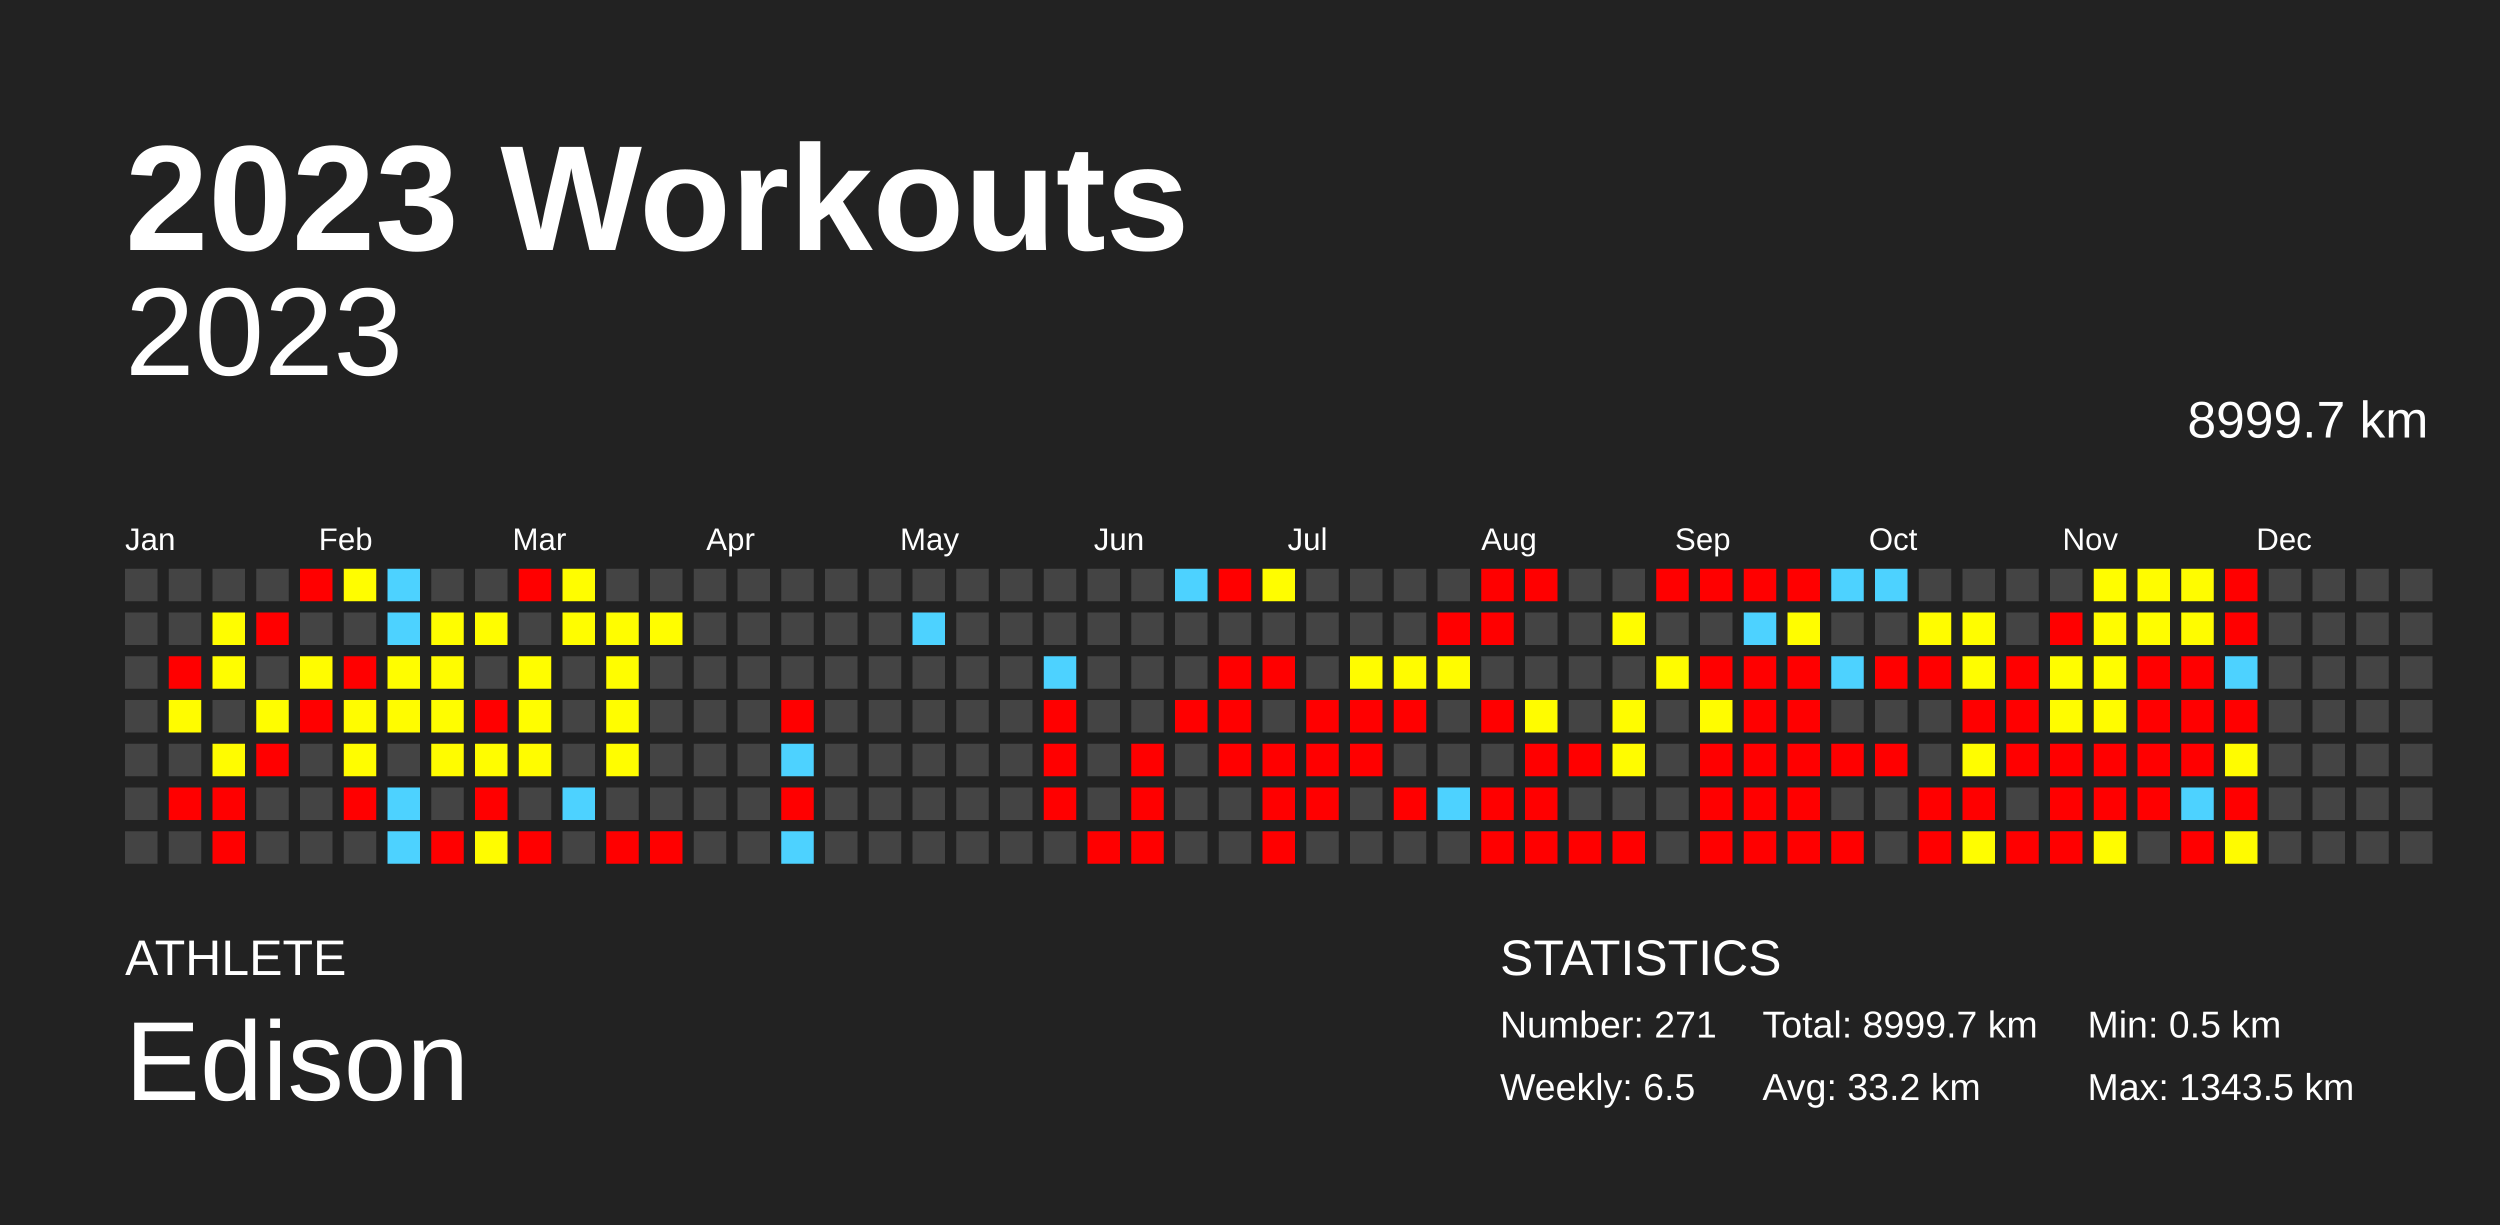
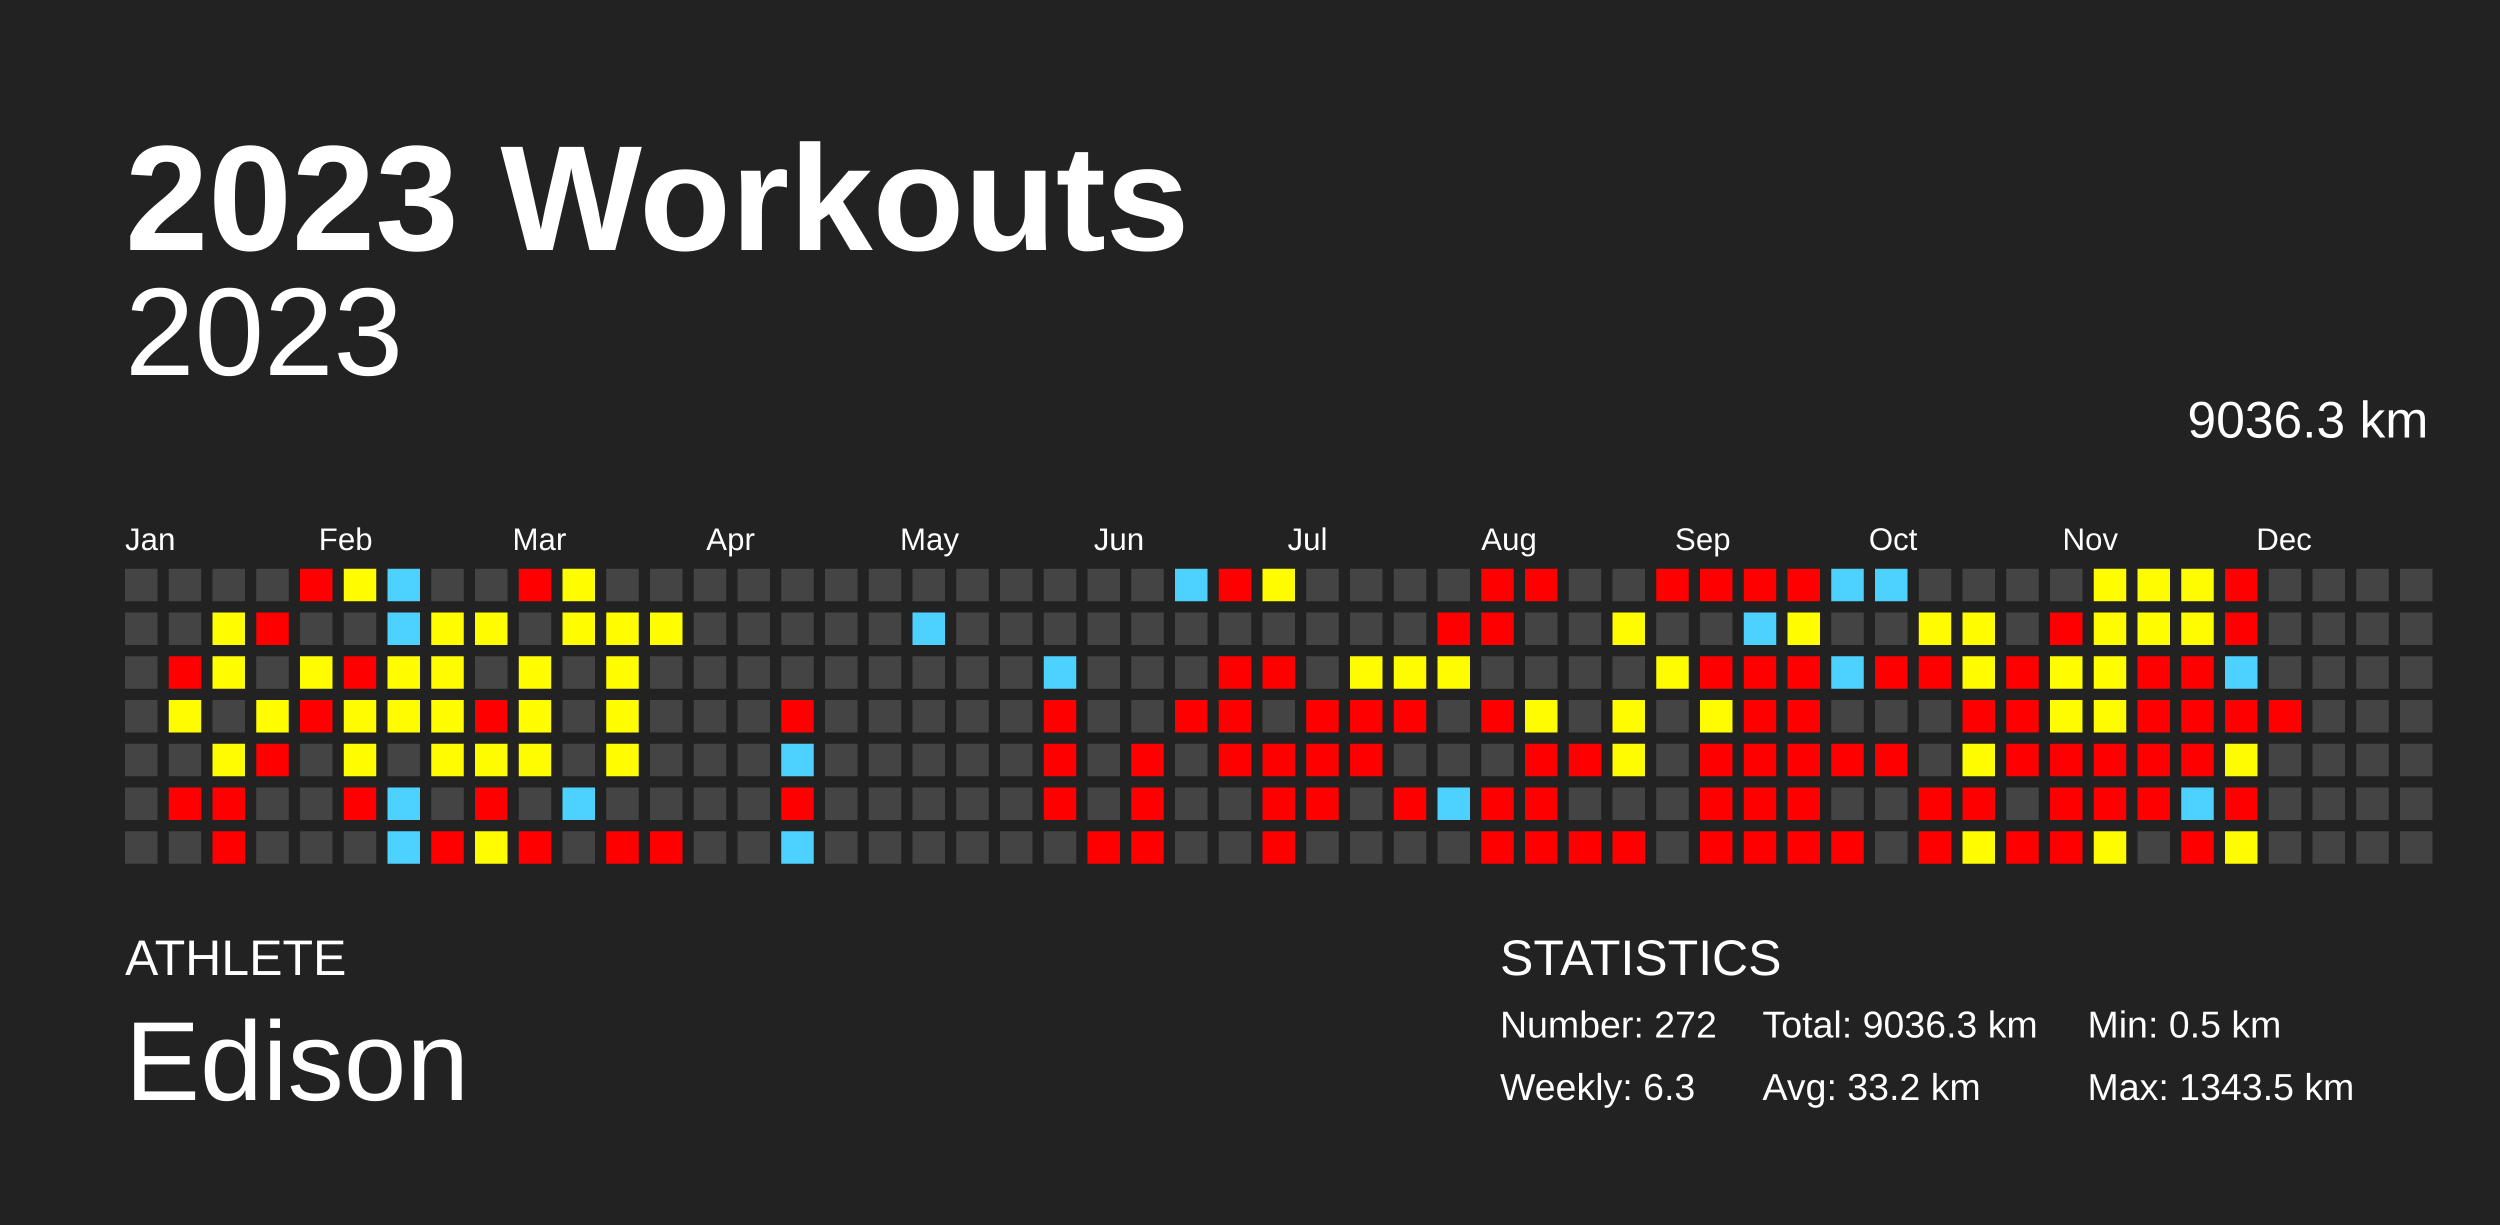
<svg xmlns="http://www.w3.org/2000/svg" baseProfile="full" height="98mm" version="1.1" viewBox="0,0,200,98" width="200mm">
  <defs />
  <rect fill="#222222" height="98" width="200" x="0" y="0" />
  <text fill="#FFFFFF" style="font-size:12px; font-family:Arial; font-weight:bold;" x="10" y="20">2023 Workouts</text>
  <text fill="#FFFFFF" style="font-size:4px; font-family:Arial" x="10" y="78">ATHLETE</text>
  <text fill="#FFFFFF" style="font-size:9px; font-family:Arial" x="10" y="88">Edison</text>
  <text fill="#FFFFFF" style="font-size:4px; font-family:Arial" x="120" y="78">STATISTICS</text>
-   <text fill="#FFFFFF" style="font-size:3px; font-family:Arial" x="120" y="83">Number: 271</text>
-   <text fill="#FFFFFF" style="font-size:3px; font-family:Arial" x="120" y="88">Weekly: 6.5</text>
-   <text fill="#FFFFFF" style="font-size:3px; font-family:Arial" x="141" y="83">Total: 8999.7 km</text>
+   <text fill="#FFFFFF" style="font-size:3px; font-family:Arial" x="120" y="83">Number: 272</text>
+   <text fill="#FFFFFF" style="font-size:3px; font-family:Arial" x="120" y="88">Weekly: 6.3</text>
+   <text fill="#FFFFFF" style="font-size:3px; font-family:Arial" x="141" y="83">Total: 9036.3 km</text>
  <text fill="#FFFFFF" style="font-size:3px; font-family:Arial" x="141" y="88">Avg: 33.2 km</text>
  <text fill="#FFFFFF" style="font-size:3px; font-family:Arial" x="167" y="83">Min: 0.5 km</text>
  <text fill="#FFFFFF" style="font-size:3px; font-family:Arial" x="167" y="88">Max: 1343.5 km</text>
  <text alignment-baseline="hanging" fill="#FFFFFF" style="font-size:10.0px; font-family:Arial;" x="10" y="30">2023</text>
-   <text alignment-baseline="hanging" fill="#FFFFFF" style="font-size:4.125px; font-family:Arial;" x="175" y="35">8999.7 km</text>
+   <text alignment-baseline="hanging" fill="#FFFFFF" style="font-size:4.125px; font-family:Arial;" x="175" y="35">9036.3 km</text>
  <text fill="#FFFFFF" style="font-size:2.5px; font-family:Arial" x="10.0" y="44">Jan</text>
  <text fill="#FFFFFF" style="font-size:2.5px; font-family:Arial" x="25.5" y="44">Feb</text>
  <text fill="#FFFFFF" style="font-size:2.5px; font-family:Arial" x="41.0" y="44">Mar</text>
  <text fill="#FFFFFF" style="font-size:2.5px; font-family:Arial" x="56.5" y="44">Apr</text>
  <text fill="#FFFFFF" style="font-size:2.5px; font-family:Arial" x="72.0" y="44">May</text>
  <text fill="#FFFFFF" style="font-size:2.5px; font-family:Arial" x="87.5" y="44">Jun</text>
  <text fill="#FFFFFF" style="font-size:2.5px; font-family:Arial" x="103.0" y="44">Jul</text>
  <text fill="#FFFFFF" style="font-size:2.5px; font-family:Arial" x="118.5" y="44">Aug</text>
  <text fill="#FFFFFF" style="font-size:2.5px; font-family:Arial" x="134.0" y="44">Sep</text>
  <text fill="#FFFFFF" style="font-size:2.5px; font-family:Arial" x="149.5" y="44">Oct</text>
  <text fill="#FFFFFF" style="font-size:2.5px; font-family:Arial" x="165.0" y="44">Nov</text>
  <text fill="#FFFFFF" style="font-size:2.5px; font-family:Arial" x="180.5" y="44">Dec</text>
  <rect fill="#444444" height="2.6" width="2.6" x="10.0" y="45.5" />
  <rect fill="#444444" height="2.6" width="2.6" x="10.0" y="49.0" />
  <rect fill="#444444" height="2.6" width="2.6" x="10.0" y="52.5" />
  <rect fill="#444444" height="2.6" width="2.6" x="10.0" y="56.0" />
  <rect fill="#444444" height="2.6" width="2.6" x="10.0" y="59.5" />
  <rect fill="#444444" height="2.6" width="2.6" x="10.0" y="63.0" />
  <rect fill="#444444" height="2.6" width="2.6" x="10.0" y="66.5" />
  <rect fill="#444444" height="2.6" width="2.6" x="13.5" y="45.5" />
  <rect fill="#444444" height="2.6" width="2.6" x="13.5" y="49.0" />
  <rect fill="red" height="2.6" width="2.6" x="13.5" y="52.5" />
  <rect fill="#fffc00" height="2.6" width="2.6" x="13.5" y="56.0" />
  <rect fill="#444444" height="2.6" width="2.6" x="13.5" y="59.5" />
  <rect fill="red" height="2.6" width="2.6" x="13.5" y="63.0" />
  <rect fill="#444444" height="2.6" width="2.6" x="13.5" y="66.5" />
  <rect fill="#444444" height="2.6" width="2.6" x="17.0" y="45.5" />
  <rect fill="#fffd00" height="2.6" width="2.6" x="17.0" y="49.0" />
  <rect fill="#fffd00" height="2.6" width="2.6" x="17.0" y="52.5" />
  <rect fill="#444444" height="2.6" width="2.6" x="17.0" y="56.0" />
  <rect fill="#fffc00" height="2.6" width="2.6" x="17.0" y="59.5" />
  <rect fill="red" height="2.6" width="2.6" x="17.0" y="63.0" />
  <rect fill="red" height="2.6" width="2.6" x="17.0" y="66.5" />
  <rect fill="#444444" height="2.6" width="2.6" x="20.5" y="45.5" />
  <rect fill="red" height="2.6" width="2.6" x="20.5" y="49.0" />
  <rect fill="#444444" height="2.6" width="2.6" x="20.5" y="52.5" />
  <rect fill="#fffd00" height="2.6" width="2.6" x="20.5" y="56.0" />
  <rect fill="red" height="2.6" width="2.6" x="20.5" y="59.5" />
  <rect fill="#444444" height="2.6" width="2.6" x="20.5" y="63.0" />
  <rect fill="#444444" height="2.6" width="2.6" x="20.5" y="66.5" />
  <rect fill="red" height="2.6" width="2.6" x="24.0" y="45.5" />
  <rect fill="#444444" height="2.6" width="2.6" x="24.0" y="49.0" />
  <rect fill="#fffc00" height="2.6" width="2.6" x="24.0" y="52.5" />
  <rect fill="red" height="2.6" width="2.6" x="24.0" y="56.0" />
  <rect fill="#444444" height="2.6" width="2.6" x="24.0" y="59.5" />
  <rect fill="#444444" height="2.6" width="2.6" x="24.0" y="63.0" />
  <rect fill="#444444" height="2.6" width="2.6" x="24.0" y="66.5" />
  <rect fill="#fffd00" height="2.6" width="2.6" x="27.5" y="45.5" />
  <rect fill="#444444" height="2.6" width="2.6" x="27.5" y="49.0" />
  <rect fill="red" height="2.6" width="2.6" x="27.5" y="52.5" />
  <rect fill="#fffc00" height="2.6" width="2.6" x="27.5" y="56.0" />
  <rect fill="#fffd00" height="2.6" width="2.6" x="27.5" y="59.5" />
  <rect fill="red" height="2.6" width="2.6" x="27.5" y="63.0" />
  <rect fill="#444444" height="2.6" width="2.6" x="27.5" y="66.5" />
  <rect fill="#4dd2ff" height="2.6" width="2.6" x="31.0" y="45.5" />
  <rect fill="#4dd2ff" height="2.6" width="2.6" x="31.0" y="49.0" />
  <rect fill="#fffd00" height="2.6" width="2.6" x="31.0" y="52.5" />
  <rect fill="#fffc00" height="2.6" width="2.6" x="31.0" y="56.0" />
  <rect fill="#444444" height="2.6" width="2.6" x="31.0" y="59.5" />
  <rect fill="#4dd2ff" height="2.6" width="2.6" x="31.0" y="63.0" />
  <rect fill="#4dd2ff" height="2.6" width="2.6" x="31.0" y="66.5" />
  <rect fill="#444444" height="2.6" width="2.6" x="34.5" y="45.5" />
  <rect fill="#fffd00" height="2.6" width="2.6" x="34.5" y="49.0" />
  <rect fill="#fffc00" height="2.6" width="2.6" x="34.5" y="52.5" />
  <rect fill="#fffd00" height="2.6" width="2.6" x="34.5" y="56.0" />
  <rect fill="#fffc00" height="2.6" width="2.6" x="34.5" y="59.5" />
  <rect fill="#444444" height="2.6" width="2.6" x="34.5" y="63.0" />
  <rect fill="red" height="2.6" width="2.6" x="34.5" y="66.5" />
  <rect fill="#444444" height="2.6" width="2.6" x="38.0" y="45.5" />
  <rect fill="#fffd00" height="2.6" width="2.6" x="38.0" y="49.0" />
  <rect fill="#444444" height="2.6" width="2.6" x="38.0" y="52.5" />
  <rect fill="red" height="2.6" width="2.6" x="38.0" y="56.0" />
  <rect fill="#fffd00" height="2.6" width="2.6" x="38.0" y="59.5" />
  <rect fill="red" height="2.6" width="2.6" x="38.0" y="63.0" />
  <rect fill="#fffc00" height="2.6" width="2.6" x="38.0" y="66.5" />
  <rect fill="red" height="2.6" width="2.6" x="41.5" y="45.5" />
  <rect fill="#444444" height="2.6" width="2.6" x="41.5" y="49.0" />
  <rect fill="#fffd00" height="2.6" width="2.6" x="41.5" y="52.5" />
  <rect fill="#fffd00" height="2.6" width="2.6" x="41.5" y="56.0" />
  <rect fill="#fffc00" height="2.6" width="2.6" x="41.5" y="59.5" />
  <rect fill="#444444" height="2.6" width="2.6" x="41.5" y="63.0" />
  <rect fill="red" height="2.6" width="2.6" x="41.5" y="66.5" />
  <rect fill="#fffd00" height="2.6" width="2.6" x="45.0" y="45.5" />
  <rect fill="#fffd00" height="2.6" width="2.6" x="45.0" y="49.0" />
  <rect fill="#444444" height="2.6" width="2.6" x="45.0" y="52.5" />
  <rect fill="#444444" height="2.6" width="2.6" x="45.0" y="56.0" />
  <rect fill="#444444" height="2.6" width="2.6" x="45.0" y="59.5" />
  <rect fill="#4dd2ff" height="2.6" width="2.6" x="45.0" y="63.0" />
  <rect fill="#444444" height="2.6" width="2.6" x="45.0" y="66.5" />
  <rect fill="#444444" height="2.6" width="2.6" x="48.5" y="45.5" />
  <rect fill="#fffd00" height="2.6" width="2.6" x="48.5" y="49.0" />
  <rect fill="#fffd00" height="2.6" width="2.6" x="48.5" y="52.5" />
  <rect fill="#fffd00" height="2.6" width="2.6" x="48.5" y="56.0" />
  <rect fill="#fffd00" height="2.6" width="2.6" x="48.5" y="59.5" />
  <rect fill="#444444" height="2.6" width="2.6" x="48.5" y="63.0" />
  <rect fill="red" height="2.6" width="2.6" x="48.5" y="66.5" />
  <rect fill="#444444" height="2.6" width="2.6" x="52.0" y="45.5" />
  <rect fill="#fffd00" height="2.6" width="2.6" x="52.0" y="49.0" />
  <rect fill="#444444" height="2.6" width="2.6" x="52.0" y="52.5" />
  <rect fill="#444444" height="2.6" width="2.6" x="52.0" y="56.0" />
  <rect fill="#444444" height="2.6" width="2.6" x="52.0" y="59.5" />
  <rect fill="#444444" height="2.6" width="2.6" x="52.0" y="63.0" />
  <rect fill="red" height="2.6" width="2.6" x="52.0" y="66.5" />
  <rect fill="#444444" height="2.6" width="2.6" x="55.5" y="45.5" />
  <rect fill="#444444" height="2.6" width="2.6" x="55.5" y="49.0" />
  <rect fill="#444444" height="2.6" width="2.6" x="55.5" y="52.5" />
  <rect fill="#444444" height="2.6" width="2.6" x="55.5" y="56.0" />
  <rect fill="#444444" height="2.6" width="2.6" x="55.5" y="59.5" />
  <rect fill="#444444" height="2.6" width="2.6" x="55.5" y="63.0" />
  <rect fill="#444444" height="2.6" width="2.6" x="55.5" y="66.5" />
  <rect fill="#444444" height="2.6" width="2.6" x="59.0" y="45.5" />
  <rect fill="#444444" height="2.6" width="2.6" x="59.0" y="49.0" />
  <rect fill="#444444" height="2.6" width="2.6" x="59.0" y="52.5" />
  <rect fill="#444444" height="2.6" width="2.6" x="59.0" y="56.0" />
  <rect fill="#444444" height="2.6" width="2.6" x="59.0" y="59.5" />
  <rect fill="#444444" height="2.6" width="2.6" x="59.0" y="63.0" />
  <rect fill="#444444" height="2.6" width="2.6" x="59.0" y="66.5" />
  <rect fill="#444444" height="2.6" width="2.6" x="62.5" y="45.5" />
  <rect fill="#444444" height="2.6" width="2.6" x="62.5" y="49.0" />
  <rect fill="#444444" height="2.6" width="2.6" x="62.5" y="52.5" />
  <rect fill="red" height="2.6" width="2.6" x="62.5" y="56.0" />
  <rect fill="#4dd2ff" height="2.6" width="2.6" x="62.5" y="59.5" />
  <rect fill="red" height="2.6" width="2.6" x="62.5" y="63.0" />
  <rect fill="#4dd2ff" height="2.6" width="2.6" x="62.5" y="66.5" />
  <rect fill="#444444" height="2.6" width="2.6" x="66.0" y="45.5" />
  <rect fill="#444444" height="2.6" width="2.6" x="66.0" y="49.0" />
  <rect fill="#444444" height="2.6" width="2.6" x="66.0" y="52.5" />
  <rect fill="#444444" height="2.6" width="2.6" x="66.0" y="56.0" />
  <rect fill="#444444" height="2.6" width="2.6" x="66.0" y="59.5" />
  <rect fill="#444444" height="2.6" width="2.6" x="66.0" y="63.0" />
  <rect fill="#444444" height="2.6" width="2.6" x="66.0" y="66.5" />
  <rect fill="#444444" height="2.6" width="2.6" x="69.5" y="45.5" />
  <rect fill="#444444" height="2.6" width="2.6" x="69.5" y="49.0" />
  <rect fill="#444444" height="2.6" width="2.6" x="69.5" y="52.5" />
  <rect fill="#444444" height="2.6" width="2.6" x="69.5" y="56.0" />
  <rect fill="#444444" height="2.6" width="2.6" x="69.5" y="59.5" />
  <rect fill="#444444" height="2.6" width="2.6" x="69.5" y="63.0" />
  <rect fill="#444444" height="2.6" width="2.6" x="69.5" y="66.5" />
  <rect fill="#444444" height="2.6" width="2.6" x="73.0" y="45.5" />
  <rect fill="#4dd2ff" height="2.6" width="2.6" x="73.0" y="49.0" />
  <rect fill="#444444" height="2.6" width="2.6" x="73.0" y="52.5" />
  <rect fill="#444444" height="2.6" width="2.6" x="73.0" y="56.0" />
  <rect fill="#444444" height="2.6" width="2.6" x="73.0" y="59.5" />
  <rect fill="#444444" height="2.6" width="2.6" x="73.0" y="63.0" />
  <rect fill="#444444" height="2.6" width="2.6" x="73.0" y="66.5" />
  <rect fill="#444444" height="2.6" width="2.6" x="76.5" y="45.5" />
  <rect fill="#444444" height="2.6" width="2.6" x="76.5" y="49.0" />
  <rect fill="#444444" height="2.6" width="2.6" x="76.5" y="52.5" />
  <rect fill="#444444" height="2.6" width="2.6" x="76.5" y="56.0" />
  <rect fill="#444444" height="2.6" width="2.6" x="76.5" y="59.5" />
  <rect fill="#444444" height="2.6" width="2.6" x="76.5" y="63.0" />
  <rect fill="#444444" height="2.6" width="2.6" x="76.5" y="66.5" />
  <rect fill="#444444" height="2.6" width="2.6" x="80.0" y="45.5" />
  <rect fill="#444444" height="2.6" width="2.6" x="80.0" y="49.0" />
  <rect fill="#444444" height="2.6" width="2.6" x="80.0" y="52.5" />
  <rect fill="#444444" height="2.6" width="2.6" x="80.0" y="56.0" />
  <rect fill="#444444" height="2.6" width="2.6" x="80.0" y="59.5" />
  <rect fill="#444444" height="2.6" width="2.6" x="80.0" y="63.0" />
  <rect fill="#444444" height="2.6" width="2.6" x="80.0" y="66.5" />
  <rect fill="#444444" height="2.6" width="2.6" x="83.5" y="45.5" />
  <rect fill="#444444" height="2.6" width="2.6" x="83.5" y="49.0" />
  <rect fill="#4dd2ff" height="2.6" width="2.6" x="83.5" y="52.5" />
  <rect fill="red" height="2.6" width="2.6" x="83.5" y="56.0" />
  <rect fill="red" height="2.6" width="2.6" x="83.5" y="59.5" />
  <rect fill="red" height="2.6" width="2.6" x="83.5" y="63.0" />
  <rect fill="#444444" height="2.6" width="2.6" x="83.5" y="66.5" />
  <rect fill="#444444" height="2.6" width="2.6" x="87.0" y="45.5" />
  <rect fill="#444444" height="2.6" width="2.6" x="87.0" y="49.0" />
  <rect fill="#444444" height="2.6" width="2.6" x="87.0" y="52.5" />
  <rect fill="#444444" height="2.6" width="2.6" x="87.0" y="56.0" />
  <rect fill="#444444" height="2.6" width="2.6" x="87.0" y="59.5" />
  <rect fill="#444444" height="2.6" width="2.6" x="87.0" y="63.0" />
  <rect fill="red" height="2.6" width="2.6" x="87.0" y="66.5" />
  <rect fill="#444444" height="2.6" width="2.6" x="90.5" y="45.5" />
  <rect fill="#444444" height="2.6" width="2.6" x="90.5" y="49.0" />
  <rect fill="#444444" height="2.6" width="2.6" x="90.5" y="52.5" />
  <rect fill="#444444" height="2.6" width="2.6" x="90.5" y="56.0" />
  <rect fill="red" height="2.6" width="2.6" x="90.5" y="59.5" />
  <rect fill="red" height="2.6" width="2.6" x="90.5" y="63.0" />
  <rect fill="red" height="2.6" width="2.6" x="90.5" y="66.5" />
  <rect fill="#4dd2ff" height="2.6" width="2.6" x="94.0" y="45.5" />
  <rect fill="#444444" height="2.6" width="2.6" x="94.0" y="49.0" />
  <rect fill="#444444" height="2.6" width="2.6" x="94.0" y="52.5" />
  <rect fill="red" height="2.6" width="2.6" x="94.0" y="56.0" />
  <rect fill="#444444" height="2.6" width="2.6" x="94.0" y="59.5" />
  <rect fill="#444444" height="2.6" width="2.6" x="94.0" y="63.0" />
  <rect fill="#444444" height="2.6" width="2.6" x="94.0" y="66.5" />
  <rect fill="red" height="2.6" width="2.6" x="97.5" y="45.5" />
  <rect fill="#444444" height="2.6" width="2.6" x="97.5" y="49.0" />
  <rect fill="red" height="2.6" width="2.6" x="97.5" y="52.5" />
  <rect fill="red" height="2.6" width="2.6" x="97.5" y="56.0" />
  <rect fill="red" height="2.6" width="2.6" x="97.5" y="59.5" />
  <rect fill="#444444" height="2.6" width="2.6" x="97.5" y="63.0" />
  <rect fill="#444444" height="2.6" width="2.6" x="97.5" y="66.5" />
  <rect fill="#fffd00" height="2.6" width="2.6" x="101.0" y="45.5" />
  <rect fill="#444444" height="2.6" width="2.6" x="101.0" y="49.0" />
  <rect fill="red" height="2.6" width="2.6" x="101.0" y="52.5" />
  <rect fill="#444444" height="2.6" width="2.6" x="101.0" y="56.0" />
  <rect fill="red" height="2.6" width="2.6" x="101.0" y="59.5" />
  <rect fill="red" height="2.6" width="2.6" x="101.0" y="63.0" />
  <rect fill="red" height="2.6" width="2.6" x="101.0" y="66.5" />
  <rect fill="#444444" height="2.6" width="2.6" x="104.5" y="45.5" />
  <rect fill="#444444" height="2.6" width="2.6" x="104.5" y="49.0" />
  <rect fill="#444444" height="2.6" width="2.6" x="104.5" y="52.5" />
  <rect fill="red" height="2.6" width="2.6" x="104.5" y="56.0" />
  <rect fill="red" height="2.6" width="2.6" x="104.5" y="59.5" />
  <rect fill="red" height="2.6" width="2.6" x="104.5" y="63.0" />
  <rect fill="#444444" height="2.6" width="2.6" x="104.5" y="66.5" />
  <rect fill="#444444" height="2.6" width="2.6" x="108.0" y="45.5" />
  <rect fill="#444444" height="2.6" width="2.6" x="108.0" y="49.0" />
  <rect fill="#fffc00" height="2.6" width="2.6" x="108.0" y="52.5" />
  <rect fill="red" height="2.6" width="2.6" x="108.0" y="56.0" />
  <rect fill="red" height="2.6" width="2.6" x="108.0" y="59.5" />
  <rect fill="#444444" height="2.6" width="2.6" x="108.0" y="63.0" />
  <rect fill="#444444" height="2.6" width="2.6" x="108.0" y="66.5" />
  <rect fill="#444444" height="2.6" width="2.6" x="111.5" y="45.5" />
  <rect fill="#444444" height="2.6" width="2.6" x="111.5" y="49.0" />
  <rect fill="#fffc00" height="2.6" width="2.6" x="111.5" y="52.5" />
  <rect fill="red" height="2.6" width="2.6" x="111.5" y="56.0" />
  <rect fill="#444444" height="2.6" width="2.6" x="111.5" y="59.5" />
  <rect fill="red" height="2.6" width="2.6" x="111.5" y="63.0" />
  <rect fill="#444444" height="2.6" width="2.6" x="111.5" y="66.5" />
  <rect fill="#444444" height="2.6" width="2.6" x="115.0" y="45.5" />
  <rect fill="red" height="2.6" width="2.6" x="115.0" y="49.0" />
  <rect fill="#fffc00" height="2.6" width="2.6" x="115.0" y="52.5" />
  <rect fill="#444444" height="2.6" width="2.6" x="115.0" y="56.0" />
  <rect fill="#444444" height="2.6" width="2.6" x="115.0" y="59.5" />
  <rect fill="#4dd2ff" height="2.6" width="2.6" x="115.0" y="63.0" />
  <rect fill="#444444" height="2.6" width="2.6" x="115.0" y="66.5" />
  <rect fill="red" height="2.6" width="2.6" x="118.5" y="45.5" />
  <rect fill="red" height="2.6" width="2.6" x="118.5" y="49.0" />
  <rect fill="#444444" height="2.6" width="2.6" x="118.5" y="52.5" />
  <rect fill="red" height="2.6" width="2.6" x="118.5" y="56.0" />
  <rect fill="#444444" height="2.6" width="2.6" x="118.5" y="59.5" />
  <rect fill="red" height="2.6" width="2.6" x="118.5" y="63.0" />
  <rect fill="red" height="2.6" width="2.6" x="118.5" y="66.5" />
  <rect fill="red" height="2.6" width="2.6" x="122.0" y="45.5" />
  <rect fill="#444444" height="2.6" width="2.6" x="122.0" y="49.0" />
  <rect fill="#444444" height="2.6" width="2.6" x="122.0" y="52.5" />
  <rect fill="#fffc00" height="2.6" width="2.6" x="122.0" y="56.0" />
  <rect fill="red" height="2.6" width="2.6" x="122.0" y="59.5" />
  <rect fill="red" height="2.6" width="2.6" x="122.0" y="63.0" />
  <rect fill="red" height="2.6" width="2.6" x="122.0" y="66.5" />
  <rect fill="#444444" height="2.6" width="2.6" x="125.5" y="45.5" />
  <rect fill="#444444" height="2.6" width="2.6" x="125.5" y="49.0" />
  <rect fill="#444444" height="2.6" width="2.6" x="125.5" y="52.5" />
  <rect fill="#444444" height="2.6" width="2.6" x="125.5" y="56.0" />
  <rect fill="red" height="2.6" width="2.6" x="125.5" y="59.5" />
  <rect fill="#444444" height="2.6" width="2.6" x="125.5" y="63.0" />
  <rect fill="red" height="2.6" width="2.6" x="125.5" y="66.5" />
  <rect fill="#444444" height="2.6" width="2.6" x="129.0" y="45.5" />
  <rect fill="#fffc00" height="2.6" width="2.6" x="129.0" y="49.0" />
  <rect fill="#444444" height="2.6" width="2.6" x="129.0" y="52.5" />
  <rect fill="#fffc00" height="2.6" width="2.6" x="129.0" y="56.0" />
  <rect fill="#fffc00" height="2.6" width="2.6" x="129.0" y="59.5" />
  <rect fill="#444444" height="2.6" width="2.6" x="129.0" y="63.0" />
  <rect fill="red" height="2.6" width="2.6" x="129.0" y="66.5" />
  <rect fill="red" height="2.6" width="2.6" x="132.5" y="45.5" />
  <rect fill="#444444" height="2.6" width="2.6" x="132.5" y="49.0" />
  <rect fill="#fffc00" height="2.6" width="2.6" x="132.5" y="52.5" />
  <rect fill="#444444" height="2.6" width="2.6" x="132.5" y="56.0" />
  <rect fill="#444444" height="2.6" width="2.6" x="132.5" y="59.5" />
  <rect fill="#444444" height="2.6" width="2.6" x="132.5" y="63.0" />
  <rect fill="#444444" height="2.6" width="2.6" x="132.5" y="66.5" />
  <rect fill="red" height="2.6" width="2.6" x="136.0" y="45.5" />
  <rect fill="#444444" height="2.6" width="2.6" x="136.0" y="49.0" />
  <rect fill="red" height="2.6" width="2.6" x="136.0" y="52.5" />
  <rect fill="#fffc00" height="2.6" width="2.6" x="136.0" y="56.0" />
  <rect fill="red" height="2.6" width="2.6" x="136.0" y="59.5" />
  <rect fill="red" height="2.6" width="2.6" x="136.0" y="63.0" />
  <rect fill="red" height="2.6" width="2.6" x="136.0" y="66.5" />
  <rect fill="red" height="2.6" width="2.6" x="139.5" y="45.5" />
  <rect fill="#4dd2ff" height="2.6" width="2.6" x="139.5" y="49.0" />
  <rect fill="red" height="2.6" width="2.6" x="139.5" y="52.5" />
  <rect fill="red" height="2.6" width="2.6" x="139.5" y="56.0" />
  <rect fill="red" height="2.6" width="2.6" x="139.5" y="59.5" />
  <rect fill="red" height="2.6" width="2.6" x="139.5" y="63.0" />
  <rect fill="red" height="2.6" width="2.6" x="139.5" y="66.5" />
  <rect fill="red" height="2.6" width="2.6" x="143.0" y="45.5" />
  <rect fill="#fffd00" height="2.6" width="2.6" x="143.0" y="49.0" />
  <rect fill="red" height="2.6" width="2.6" x="143.0" y="52.5" />
  <rect fill="red" height="2.6" width="2.6" x="143.0" y="56.0" />
  <rect fill="red" height="2.6" width="2.6" x="143.0" y="59.5" />
  <rect fill="red" height="2.6" width="2.6" x="143.0" y="63.0" />
  <rect fill="red" height="2.6" width="2.6" x="143.0" y="66.5" />
  <rect fill="#4dd2ff" height="2.6" width="2.6" x="146.5" y="45.5" />
  <rect fill="#444444" height="2.6" width="2.6" x="146.5" y="49.0" />
  <rect fill="#4dd2ff" height="2.6" width="2.6" x="146.5" y="52.5" />
  <rect fill="#444444" height="2.6" width="2.6" x="146.5" y="56.0" />
  <rect fill="red" height="2.6" width="2.6" x="146.5" y="59.5" />
  <rect fill="#444444" height="2.6" width="2.6" x="146.5" y="63.0" />
  <rect fill="red" height="2.6" width="2.6" x="146.5" y="66.5" />
  <rect fill="#4dd2ff" height="2.6" width="2.6" x="150.0" y="45.5" />
  <rect fill="#444444" height="2.6" width="2.6" x="150.0" y="49.0" />
  <rect fill="red" height="2.6" width="2.6" x="150.0" y="52.5" />
  <rect fill="#444444" height="2.6" width="2.6" x="150.0" y="56.0" />
  <rect fill="red" height="2.6" width="2.6" x="150.0" y="59.5" />
  <rect fill="#444444" height="2.6" width="2.6" x="150.0" y="63.0" />
  <rect fill="#444444" height="2.6" width="2.6" x="150.0" y="66.5" />
  <rect fill="#444444" height="2.6" width="2.6" x="153.5" y="45.5" />
  <rect fill="#fffc00" height="2.6" width="2.6" x="153.5" y="49.0" />
  <rect fill="red" height="2.6" width="2.6" x="153.5" y="52.5" />
  <rect fill="#444444" height="2.6" width="2.6" x="153.5" y="56.0" />
  <rect fill="#444444" height="2.6" width="2.6" x="153.5" y="59.5" />
  <rect fill="red" height="2.6" width="2.6" x="153.5" y="63.0" />
  <rect fill="red" height="2.6" width="2.6" x="153.5" y="66.5" />
  <rect fill="#444444" height="2.6" width="2.6" x="157.0" y="45.5" />
  <rect fill="#fffd00" height="2.6" width="2.6" x="157.0" y="49.0" />
  <rect fill="#fffd00" height="2.6" width="2.6" x="157.0" y="52.5" />
  <rect fill="red" height="2.6" width="2.6" x="157.0" y="56.0" />
  <rect fill="#fffd00" height="2.6" width="2.6" x="157.0" y="59.5" />
  <rect fill="red" height="2.6" width="2.6" x="157.0" y="63.0" />
  <rect fill="#fffd00" height="2.6" width="2.6" x="157.0" y="66.5" />
  <rect fill="#444444" height="2.6" width="2.6" x="160.5" y="45.5" />
  <rect fill="#444444" height="2.6" width="2.6" x="160.5" y="49.0" />
  <rect fill="red" height="2.6" width="2.6" x="160.5" y="52.5" />
  <rect fill="red" height="2.6" width="2.6" x="160.5" y="56.0" />
  <rect fill="red" height="2.6" width="2.6" x="160.5" y="59.5" />
  <rect fill="#444444" height="2.6" width="2.6" x="160.5" y="63.0" />
  <rect fill="red" height="2.6" width="2.6" x="160.5" y="66.5" />
  <rect fill="#444444" height="2.6" width="2.6" x="164.0" y="45.5" />
  <rect fill="red" height="2.6" width="2.6" x="164.0" y="49.0" />
  <rect fill="#fffd00" height="2.6" width="2.6" x="164.0" y="52.5" />
  <rect fill="#fffc00" height="2.6" width="2.6" x="164.0" y="56.0" />
  <rect fill="red" height="2.6" width="2.6" x="164.0" y="59.5" />
  <rect fill="red" height="2.6" width="2.6" x="164.0" y="63.0" />
  <rect fill="red" height="2.6" width="2.6" x="164.0" y="66.5" />
  <rect fill="#fffd00" height="2.6" width="2.6" x="167.5" y="45.5" />
  <rect fill="#fffc00" height="2.6" width="2.6" x="167.5" y="49.0" />
  <rect fill="#fffd00" height="2.6" width="2.6" x="167.5" y="52.5" />
  <rect fill="#fffc00" height="2.6" width="2.6" x="167.5" y="56.0" />
  <rect fill="red" height="2.6" width="2.6" x="167.5" y="59.5" />
  <rect fill="red" height="2.6" width="2.6" x="167.5" y="63.0" />
  <rect fill="#fffc00" height="2.6" width="2.6" x="167.5" y="66.5" />
  <rect fill="#fffc00" height="2.6" width="2.6" x="171.0" y="45.5" />
  <rect fill="#fffd00" height="2.6" width="2.6" x="171.0" y="49.0" />
  <rect fill="red" height="2.6" width="2.6" x="171.0" y="52.5" />
  <rect fill="red" height="2.6" width="2.6" x="171.0" y="56.0" />
  <rect fill="red" height="2.6" width="2.6" x="171.0" y="59.5" />
  <rect fill="red" height="2.6" width="2.6" x="171.0" y="63.0" />
  <rect fill="#444444" height="2.6" width="2.6" x="171.0" y="66.5" />
  <rect fill="#fffc00" height="2.6" width="2.6" x="174.5" y="45.5" />
  <rect fill="#fffc00" height="2.6" width="2.6" x="174.5" y="49.0" />
  <rect fill="red" height="2.6" width="2.6" x="174.5" y="52.5" />
  <rect fill="red" height="2.6" width="2.6" x="174.5" y="56.0" />
  <rect fill="red" height="2.6" width="2.6" x="174.5" y="59.5" />
  <rect fill="#4dd2ff" height="2.6" width="2.6" x="174.5" y="63.0" />
  <rect fill="red" height="2.6" width="2.6" x="174.5" y="66.5" />
  <rect fill="red" height="2.6" width="2.6" x="178.0" y="45.5" />
  <rect fill="red" height="2.6" width="2.6" x="178.0" y="49.0" />
  <rect fill="#4dd2ff" height="2.6" width="2.6" x="178.0" y="52.5" />
  <rect fill="red" height="2.6" width="2.6" x="178.0" y="56.0" />
  <rect fill="#fffc00" height="2.6" width="2.6" x="178.0" y="59.5" />
  <rect fill="red" height="2.6" width="2.6" x="178.0" y="63.0" />
  <rect fill="#fffb00" height="2.6" width="2.6" x="178.0" y="66.5" />
  <rect fill="#444444" height="2.6" width="2.6" x="181.5" y="45.5" />
  <rect fill="#444444" height="2.6" width="2.6" x="181.5" y="49.0" />
  <rect fill="#444444" height="2.6" width="2.6" x="181.5" y="52.5" />
-   <rect fill="#444444" height="2.6" width="2.6" x="181.5" y="56.0" />
+   <rect fill="red" height="2.6" width="2.6" x="181.5" y="56.0" />
  <rect fill="#444444" height="2.6" width="2.6" x="181.5" y="59.5" />
  <rect fill="#444444" height="2.6" width="2.6" x="181.5" y="63.0" />
  <rect fill="#444444" height="2.6" width="2.6" x="181.5" y="66.5" />
  <rect fill="#444444" height="2.6" width="2.6" x="185.0" y="45.5" />
  <rect fill="#444444" height="2.6" width="2.6" x="185.0" y="49.0" />
  <rect fill="#444444" height="2.6" width="2.6" x="185.0" y="52.5" />
  <rect fill="#444444" height="2.6" width="2.6" x="185.0" y="56.0" />
  <rect fill="#444444" height="2.6" width="2.6" x="185.0" y="59.5" />
  <rect fill="#444444" height="2.6" width="2.6" x="185.0" y="63.0" />
  <rect fill="#444444" height="2.6" width="2.6" x="185.0" y="66.5" />
  <rect fill="#444444" height="2.6" width="2.6" x="188.5" y="45.5" />
  <rect fill="#444444" height="2.6" width="2.6" x="188.5" y="49.0" />
  <rect fill="#444444" height="2.6" width="2.6" x="188.5" y="52.5" />
  <rect fill="#444444" height="2.6" width="2.6" x="188.5" y="56.0" />
  <rect fill="#444444" height="2.6" width="2.6" x="188.5" y="59.5" />
  <rect fill="#444444" height="2.6" width="2.6" x="188.5" y="63.0" />
  <rect fill="#444444" height="2.6" width="2.6" x="188.5" y="66.5" />
  <rect fill="#444444" height="2.6" width="2.6" x="192.0" y="45.5" />
  <rect fill="#444444" height="2.6" width="2.6" x="192.0" y="49.0" />
  <rect fill="#444444" height="2.6" width="2.6" x="192.0" y="52.5" />
  <rect fill="#444444" height="2.6" width="2.6" x="192.0" y="56.0" />
  <rect fill="#444444" height="2.6" width="2.6" x="192.0" y="59.5" />
  <rect fill="#444444" height="2.6" width="2.6" x="192.0" y="63.0" />
  <rect fill="#444444" height="2.6" width="2.6" x="192.0" y="66.5" />
</svg>
